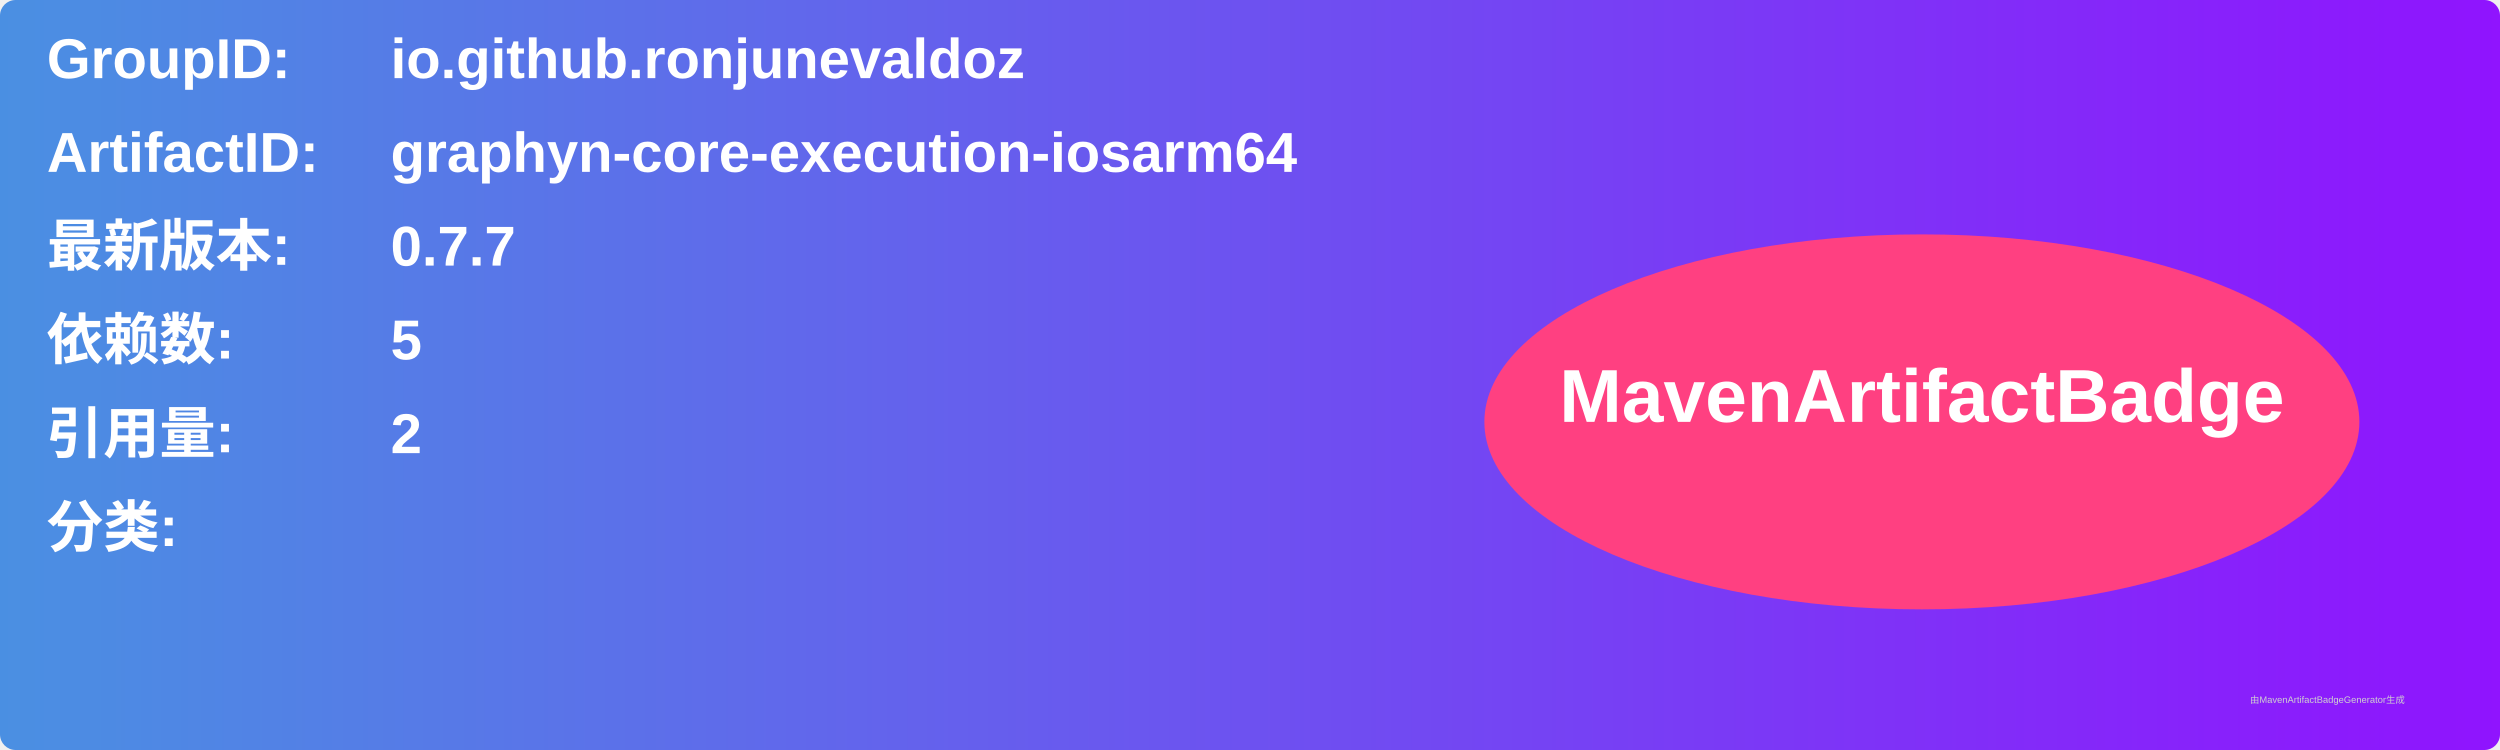
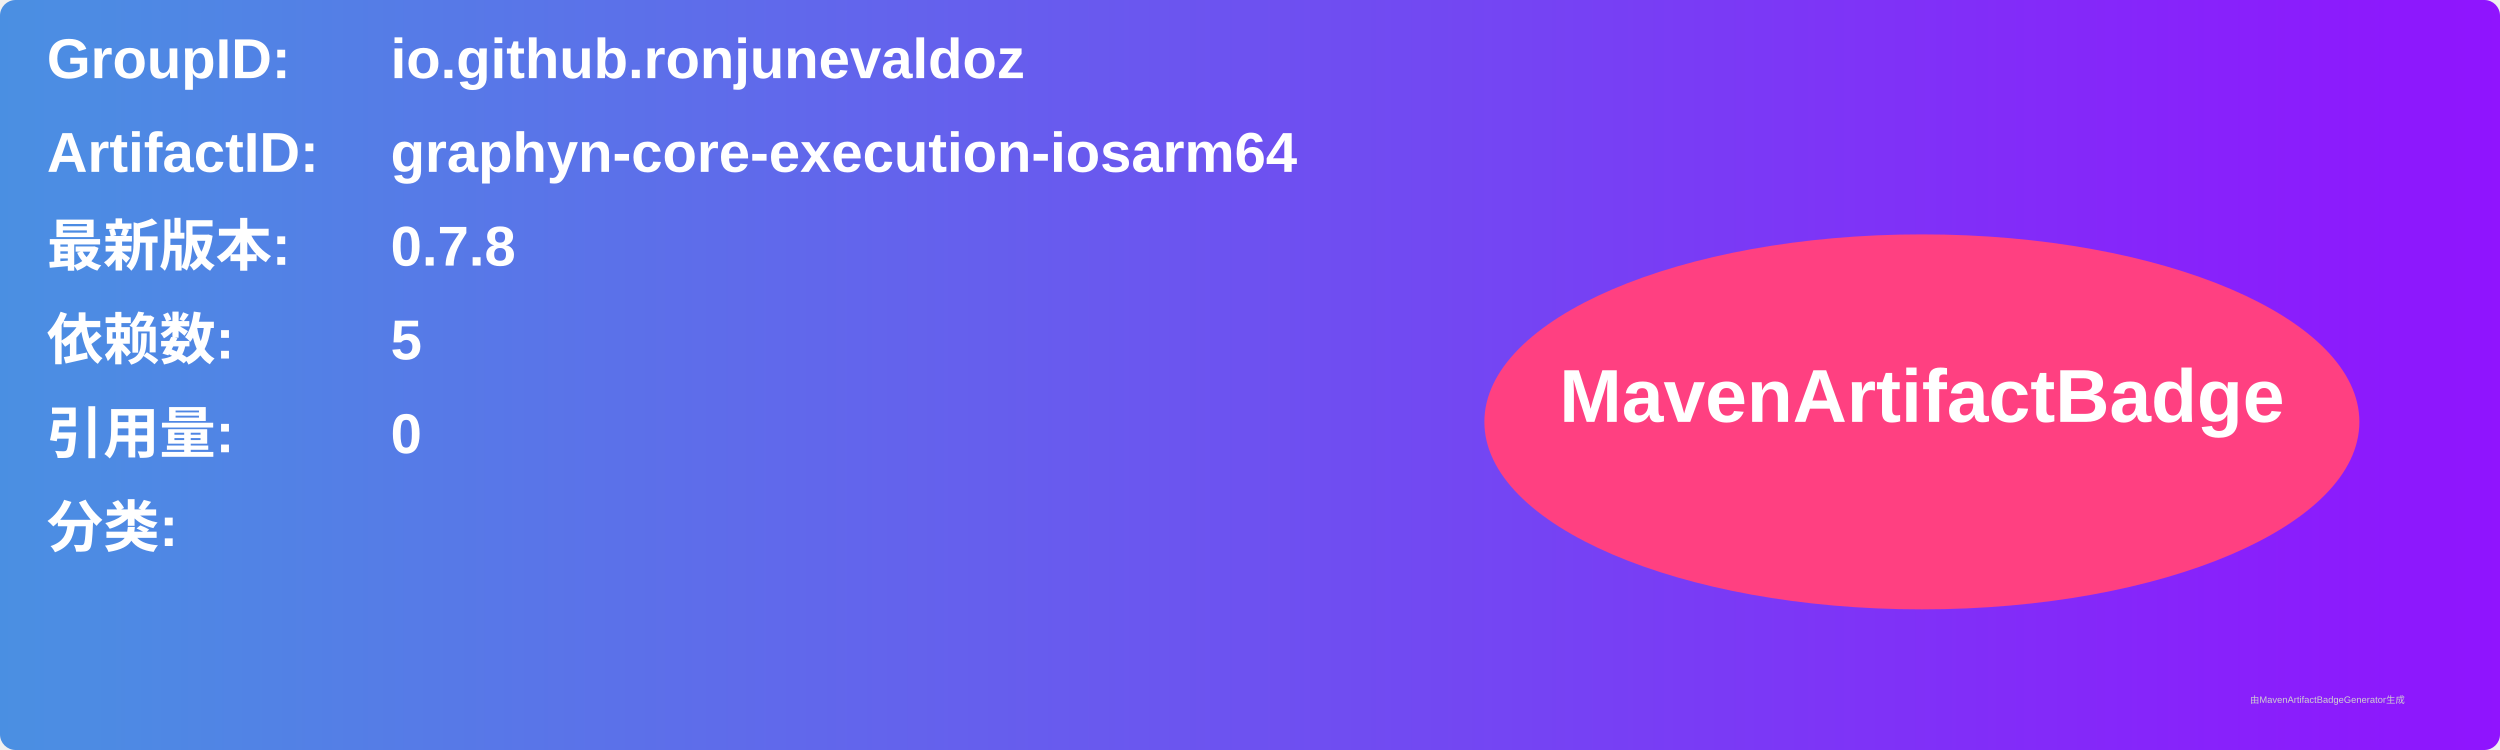
<svg xmlns="http://www.w3.org/2000/svg" width="800" height="240" viewBox="0 0 800 240">
  <linearGradient id="grad" x1="0%" y1="0%" x2="100%" y2="0%">
    <stop offset="0%" stop-color="#4a90e2" />
    <stop offset="100%" stop-color="#9013fe" />
  </linearGradient>
  <rect width="100%" height="100%" rx="5" ry="5" fill="url(#grad)" />
  <g transform="translate(15, 15)">
    <text x="0" y="10" font-family="Arial" font-size="18" fill="white" font-weight="bold" width="260">GroupID:</text>
    <text x="110" y="10" font-family="Arial" font-size="18" fill="white" font-weight="bold" width="460">io.github.ronjunevaldoz</text>
    <text x="0" y="40" font-family="Arial" font-size="18" fill="white" font-weight="bold" width="260">ArtifactID:</text>
    <text x="110" y="40" font-family="Arial" font-size="18" fill="white" font-weight="bold" width="460">graphyn-core-execution-iosarm64</text>
    <text x="0" y="70" font-family="Arial" font-size="18" fill="white" font-weight="bold">最新版本:</text>
    <text x="110" y="70" font-family="Arial" font-size="18" fill="white" font-weight="bold">
-       <tspan font-weight="bold">0.7.7</tspan>
+       <tspan font-weight="bold">0.7.8</tspan>
    </text>
    <text x="0" y="100" font-family="Arial" font-size="18" fill="white" font-weight="bold">依赖数: </text>
    <text x="110" y="100" font-family="Arial" font-size="18" fill="white">
      <tspan font-weight="bold">5</tspan>
    </text>
    <text x="0" y="130" font-family="Arial" font-size="18" fill="white" font-weight="bold">引用量: </text>
    <text x="110" y="130" font-family="Arial" font-size="18" fill="white">
-       <tspan font-weight="bold">2</tspan>
+       <tspan font-weight="bold">0</tspan>
    </text>
    <text x="0" y="160" font-family="Arial" font-size="18" fill="white" font-weight="bold">分类:</text>
    <text x="10" y="190" font-family="Arial" font-size="10" fill="white">
      <tspan font-weight="bold" />
    </text>
    <ellipse cx="600" cy="120" rx="140" ry="60" fill="#ff4081" />
    <text x="600" y="120" text-anchor="middle" font-family="Arial" font-size="24" fill="white" font-weight="bold">MavenArtifactBadge</text>
  </g>
  <text x="720" y="225" font-family="Arial" font-size="3" fill="#d0d0d0">由MavenArtifactBadgeGenerator生成</text>
</svg>
